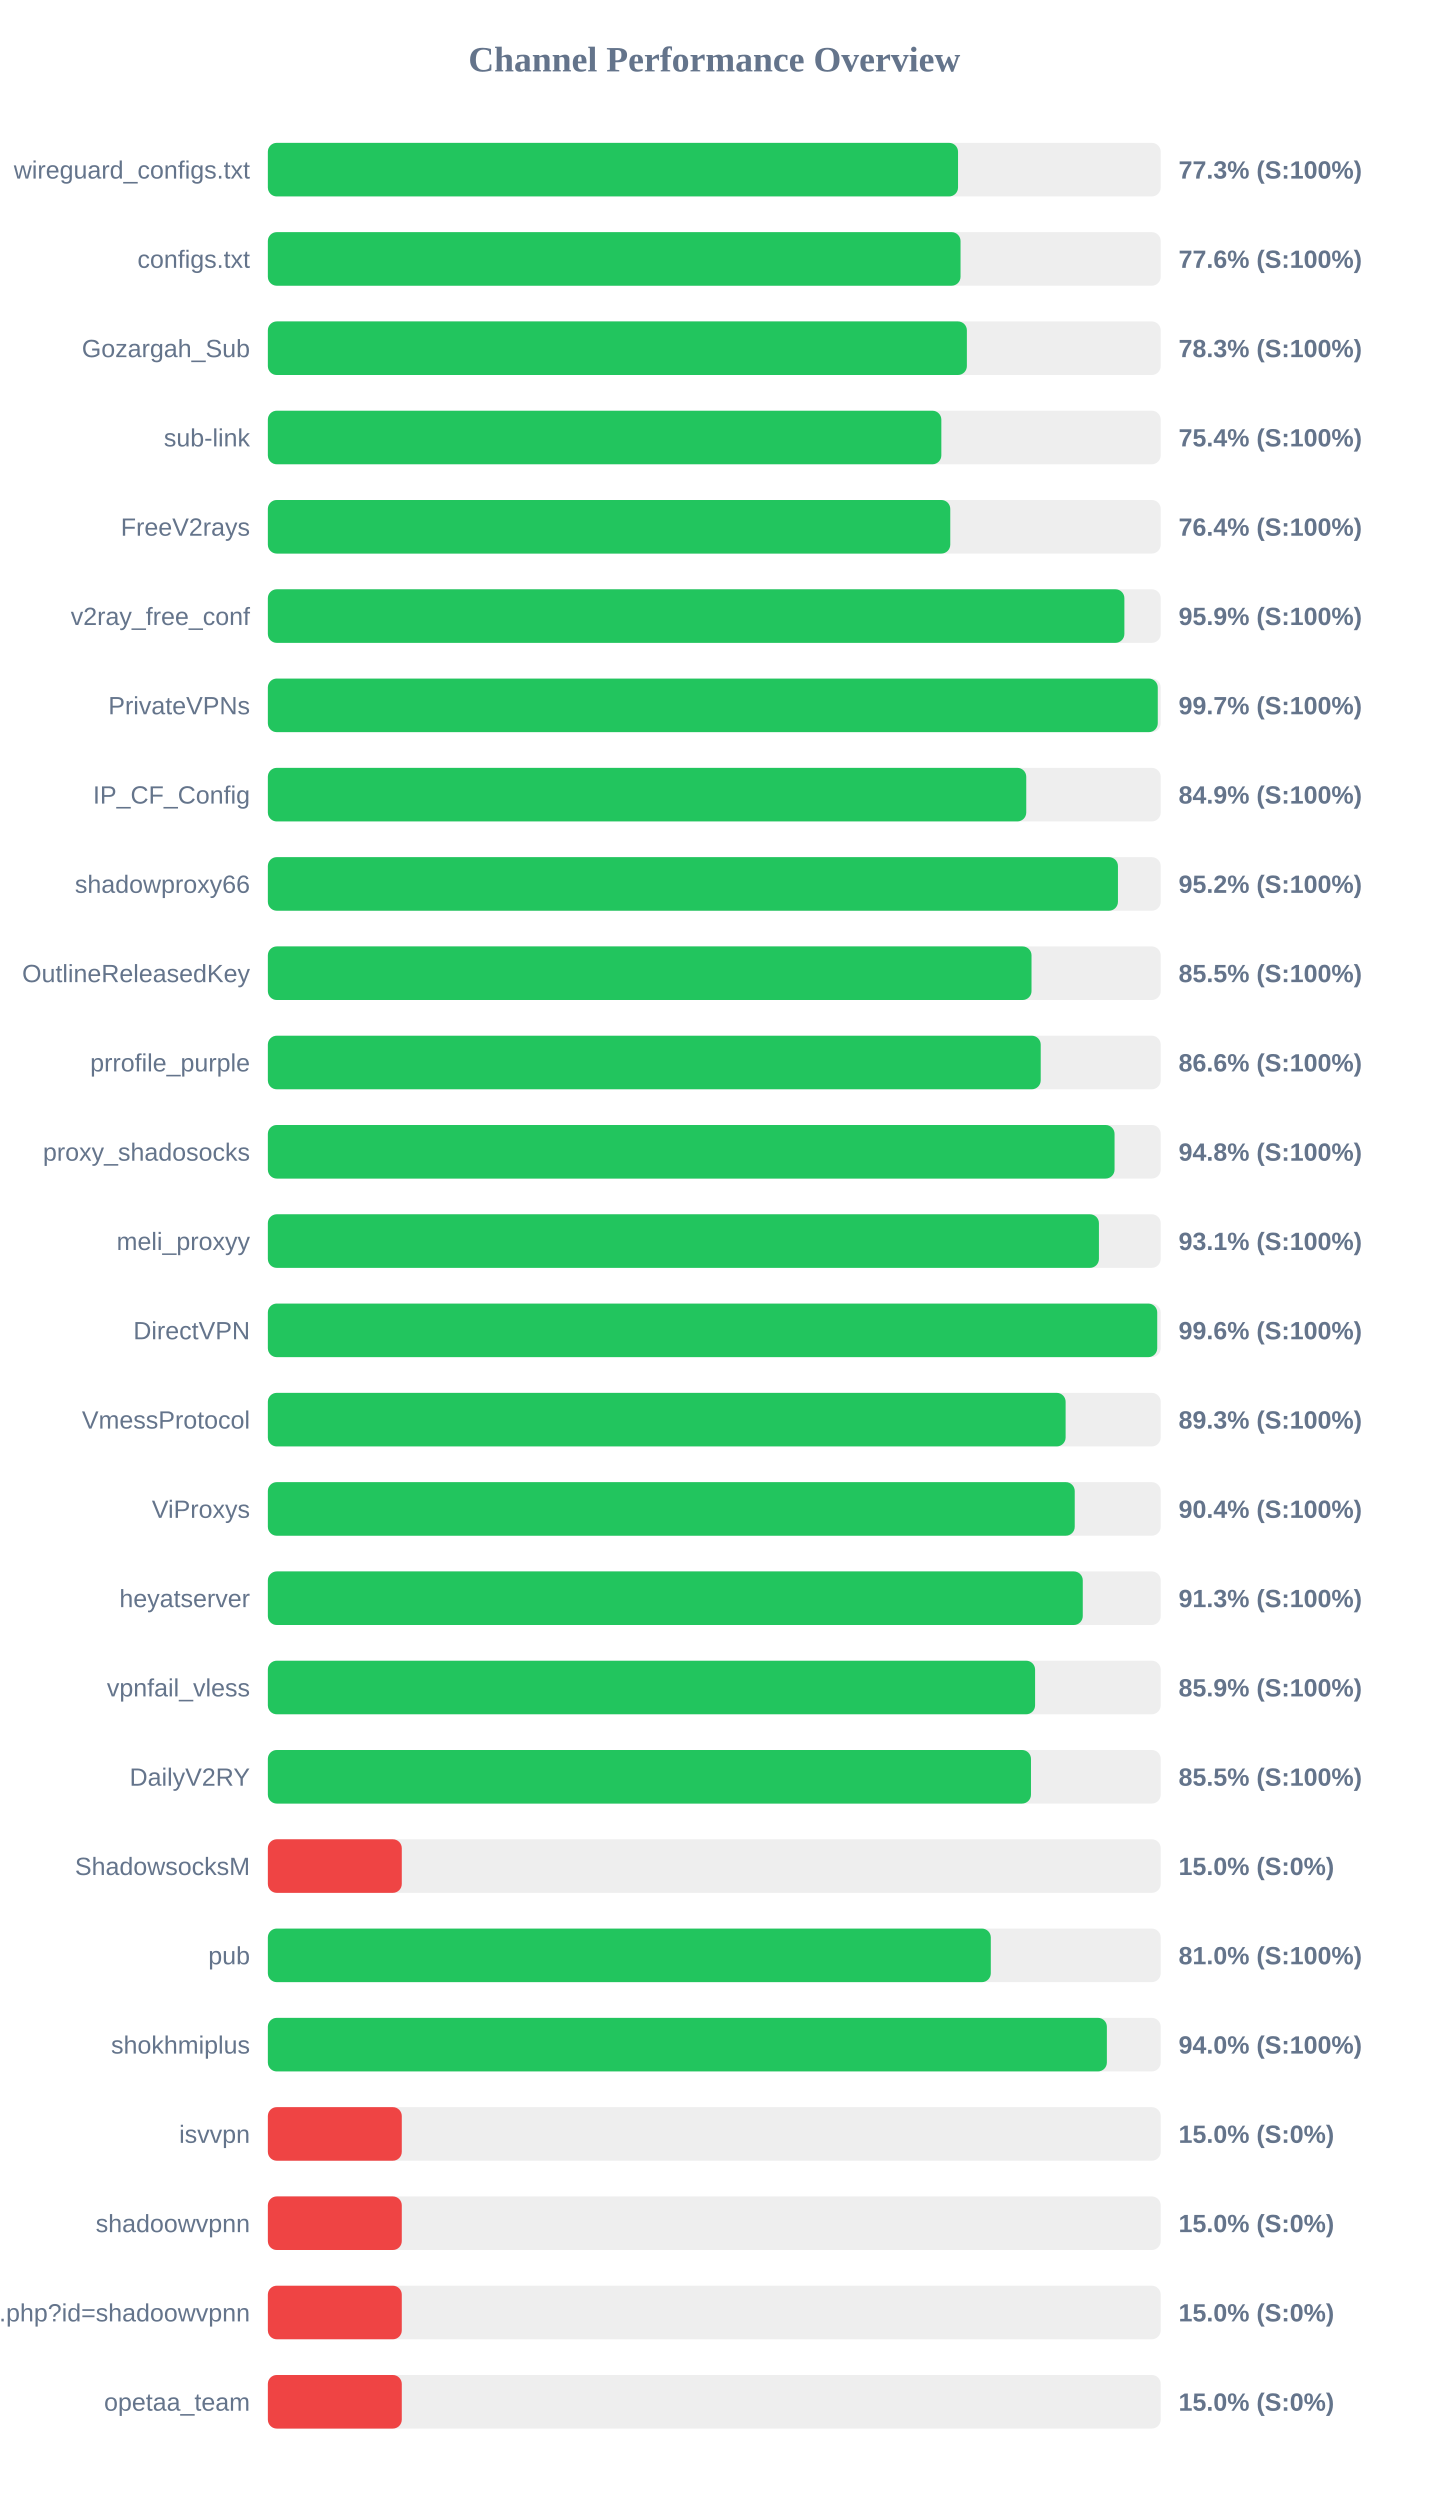
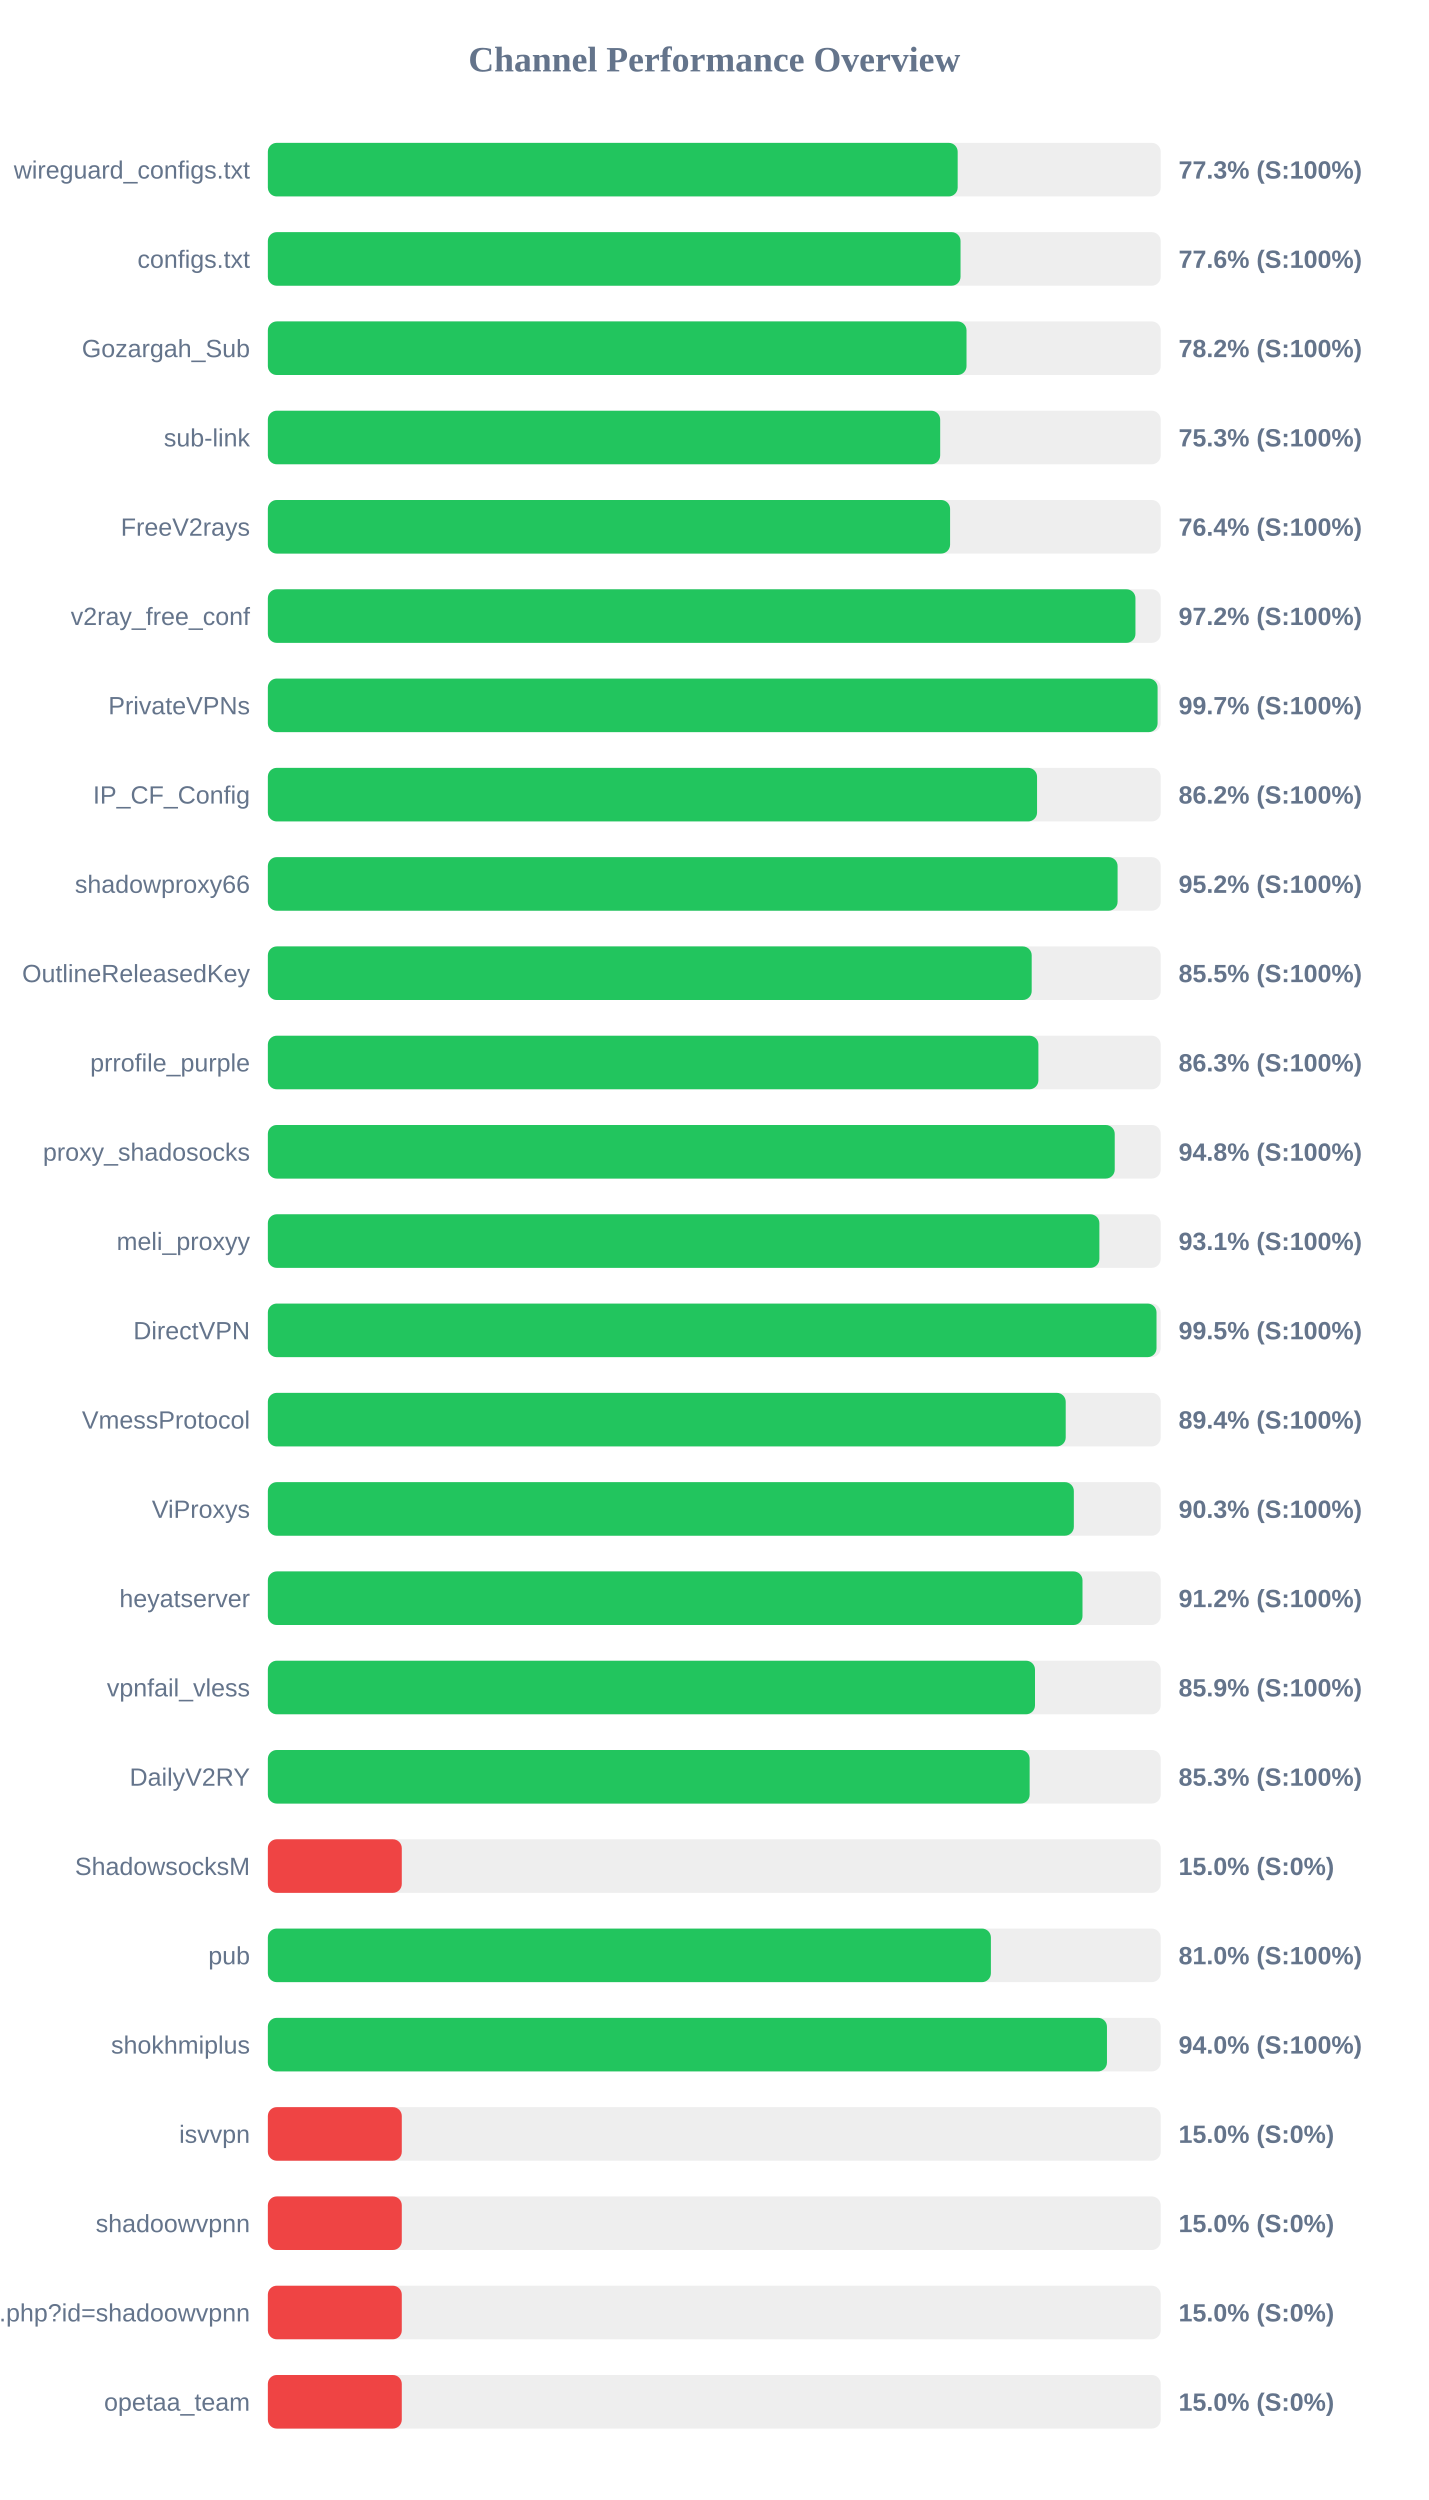
<svg xmlns="http://www.w3.org/2000/svg" width="800" height="1400" version="1.1">
  <style>
        .row { font: 14px Arial; fill: #64748b; }
        .score { font: bold 14px Arial; fill: #64748b; }
    </style>
  <text x="400" y="40" text-anchor="middle" font-size="20px" font-weight="bold" fill="#64748b">Channel Performance Overview</text>
  <rect x="150" y="80" width="500" height="30" fill="#eee" rx="5" />
-   <rect x="150" y="80" width="386.5" height="30" fill="#22c55e" rx="5" />
+   <rect x="150" y="80" width="386.3" height="30" fill="#22c55e" rx="5" />
  <text x="140" y="100" text-anchor="end" class="row">wireguard_configs.txt</text>
  <text x="660" y="100" text-anchor="start" class="score">77.3% (S:100%)</text>
  <rect x="150" y="130" width="500" height="30" fill="#eee" rx="5" />
  <rect x="150" y="130" width="387.9" height="30" fill="#22c55e" rx="5" />
  <text x="140" y="150" text-anchor="end" class="row">configs.txt</text>
  <text x="660" y="150" text-anchor="start" class="score">77.6% (S:100%)</text>
  <rect x="150" y="180" width="500" height="30" fill="#eee" rx="5" />
-   <rect x="150" y="180" width="391.45" height="30" fill="#22c55e" rx="5" />
+   <rect x="150" y="180" width="391.25" height="30" fill="#22c55e" rx="5" />
  <text x="140" y="200" text-anchor="end" class="row">Gozargah_Sub</text>
-   <text x="660" y="200" text-anchor="start" class="score">78.3% (S:100%)</text>
+   <text x="660" y="200" text-anchor="start" class="score">78.2% (S:100%)</text>
  <rect x="150" y="230" width="500" height="30" fill="#eee" rx="5" />
-   <rect x="150" y="230" width="377.15" height="30" fill="#22c55e" rx="5" />
+   <rect x="150" y="230" width="376.5" height="30" fill="#22c55e" rx="5" />
  <text x="140" y="250" text-anchor="end" class="row">sub-link</text>
-   <text x="660" y="250" text-anchor="start" class="score">75.4% (S:100%)</text>
+   <text x="660" y="250" text-anchor="start" class="score">75.3% (S:100%)</text>
  <rect x="150" y="280" width="500" height="30" fill="#eee" rx="5" />
-   <rect x="150" y="280" width="382.15" height="30" fill="#22c55e" rx="5" />
+   <rect x="150" y="280" width="382.05" height="30" fill="#22c55e" rx="5" />
  <text x="140" y="300" text-anchor="end" class="row">FreeV2rays</text>
  <text x="660" y="300" text-anchor="start" class="score">76.4% (S:100%)</text>
  <rect x="150" y="330" width="500" height="30" fill="#eee" rx="5" />
-   <rect x="150" y="330" width="479.65" height="30" fill="#22c55e" rx="5" />
+   <rect x="150" y="330" width="485.85" height="30" fill="#22c55e" rx="5" />
  <text x="140" y="350" text-anchor="end" class="row">v2ray_free_conf</text>
-   <text x="660" y="350" text-anchor="start" class="score">95.9% (S:100%)</text>
+   <text x="660" y="350" text-anchor="start" class="score">97.2% (S:100%)</text>
  <rect x="150" y="380" width="500" height="30" fill="#eee" rx="5" />
-   <rect x="150" y="380" width="498.35" height="30" fill="#22c55e" rx="5" />
+   <rect x="150" y="380" width="498.25" height="30" fill="#22c55e" rx="5" />
  <text x="140" y="400" text-anchor="end" class="row">PrivateVPNs</text>
  <text x="660" y="400" text-anchor="start" class="score">99.7% (S:100%)</text>
  <rect x="150" y="430" width="500" height="30" fill="#eee" rx="5" />
-   <rect x="150" y="430" width="424.7" height="30" fill="#22c55e" rx="5" />
+   <rect x="150" y="430" width="430.75" height="30" fill="#22c55e" rx="5" />
  <text x="140" y="450" text-anchor="end" class="row">IP_CF_Config</text>
-   <text x="660" y="450" text-anchor="start" class="score">84.9% (S:100%)</text>
+   <text x="660" y="450" text-anchor="start" class="score">86.2% (S:100%)</text>
  <rect x="150" y="480" width="500" height="30" fill="#eee" rx="5" />
-   <rect x="150" y="480" width="476.05" height="30" fill="#22c55e" rx="5" />
+   <rect x="150" y="480" width="475.85" height="30" fill="#22c55e" rx="5" />
  <text x="140" y="500" text-anchor="end" class="row">shadowproxy66</text>
  <text x="660" y="500" text-anchor="start" class="score">95.2% (S:100%)</text>
  <rect x="150" y="530" width="500" height="30" fill="#eee" rx="5" />
-   <rect x="150" y="530" width="427.65" height="30" fill="#22c55e" rx="5" />
+   <rect x="150" y="530" width="427.75" height="30" fill="#22c55e" rx="5" />
  <text x="140" y="550" text-anchor="end" class="row">OutlineReleasedKey</text>
  <text x="660" y="550" text-anchor="start" class="score">85.5% (S:100%)</text>
  <rect x="150" y="580" width="500" height="30" fill="#eee" rx="5" />
-   <rect x="150" y="580" width="432.8" height="30" fill="#22c55e" rx="5" />
+   <rect x="150" y="580" width="431.5" height="30" fill="#22c55e" rx="5" />
  <text x="140" y="600" text-anchor="end" class="row">prrofile_purple</text>
-   <text x="660" y="600" text-anchor="start" class="score">86.6% (S:100%)</text>
+   <text x="660" y="600" text-anchor="start" class="score">86.3% (S:100%)</text>
  <rect x="150" y="630" width="500" height="30" fill="#eee" rx="5" />
-   <rect x="150" y="630" width="474.15" height="30" fill="#22c55e" rx="5" />
+   <rect x="150" y="630" width="474.25" height="30" fill="#22c55e" rx="5" />
  <text x="140" y="650" text-anchor="end" class="row">proxy_shadosocks</text>
  <text x="660" y="650" text-anchor="start" class="score">94.8% (S:100%)</text>
  <rect x="150" y="680" width="500" height="30" fill="#eee" rx="5" />
-   <rect x="150" y="680" width="465.4" height="30" fill="#22c55e" rx="5" />
+   <rect x="150" y="680" width="465.65" height="30" fill="#22c55e" rx="5" />
  <text x="140" y="700" text-anchor="end" class="row">meli_proxyy</text>
  <text x="660" y="700" text-anchor="start" class="score">93.1% (S:100%)</text>
  <rect x="150" y="730" width="500" height="30" fill="#eee" rx="5" />
-   <rect x="150" y="730" width="498.05" height="30" fill="#22c55e" rx="5" />
+   <rect x="150" y="730" width="497.65" height="30" fill="#22c55e" rx="5" />
  <text x="140" y="750" text-anchor="end" class="row">DirectVPN</text>
-   <text x="660" y="750" text-anchor="start" class="score">99.6% (S:100%)</text>
+   <text x="660" y="750" text-anchor="start" class="score">99.5% (S:100%)</text>
  <rect x="150" y="780" width="500" height="30" fill="#eee" rx="5" />
-   <rect x="150" y="780" width="446.75" height="30" fill="#22c55e" rx="5" />
+   <rect x="150" y="780" width="446.8" height="30" fill="#22c55e" rx="5" />
  <text x="140" y="800" text-anchor="end" class="row">VmessProtocol</text>
-   <text x="660" y="800" text-anchor="start" class="score">89.3% (S:100%)</text>
+   <text x="660" y="800" text-anchor="start" class="score">89.4% (S:100%)</text>
  <rect x="150" y="830" width="500" height="30" fill="#eee" rx="5" />
-   <rect x="150" y="830" width="451.85" height="30" fill="#22c55e" rx="5" />
+   <rect x="150" y="830" width="451.35" height="30" fill="#22c55e" rx="5" />
  <text x="140" y="850" text-anchor="end" class="row">ViProxys</text>
-   <text x="660" y="850" text-anchor="start" class="score">90.4% (S:100%)</text>
+   <text x="660" y="850" text-anchor="start" class="score">90.3% (S:100%)</text>
  <rect x="150" y="880" width="500" height="30" fill="#eee" rx="5" />
-   <rect x="150" y="880" width="456.35" height="30" fill="#22c55e" rx="5" />
+   <rect x="150" y="880" width="456.2" height="30" fill="#22c55e" rx="5" />
  <text x="140" y="900" text-anchor="end" class="row">heyatserver</text>
-   <text x="660" y="900" text-anchor="start" class="score">91.3% (S:100%)</text>
+   <text x="660" y="900" text-anchor="start" class="score">91.2% (S:100%)</text>
  <rect x="150" y="930" width="500" height="30" fill="#eee" rx="5" />
-   <rect x="150" y="930" width="429.65" height="30" fill="#22c55e" rx="5" />
+   <rect x="150" y="930" width="429.6" height="30" fill="#22c55e" rx="5" />
  <text x="140" y="950" text-anchor="end" class="row">vpnfail_vless</text>
  <text x="660" y="950" text-anchor="start" class="score">85.9% (S:100%)</text>
  <rect x="150" y="980" width="500" height="30" fill="#eee" rx="5" />
-   <rect x="150" y="980" width="427.35" height="30" fill="#22c55e" rx="5" />
+   <rect x="150" y="980" width="426.6" height="30" fill="#22c55e" rx="5" />
  <text x="140" y="1000" text-anchor="end" class="row">DailyV2RY</text>
-   <text x="660" y="1000" text-anchor="start" class="score">85.5% (S:100%)</text>
+   <text x="660" y="1000" text-anchor="start" class="score">85.3% (S:100%)</text>
  <rect x="150" y="1030" width="500" height="30" fill="#eee" rx="5" />
  <rect x="150" y="1030" width="75.0" height="30" fill="#ef4444" rx="5" />
  <text x="140" y="1050" text-anchor="end" class="row">ShadowsocksM</text>
  <text x="660" y="1050" text-anchor="start" class="score">15.0% (S:0%)</text>
  <rect x="150" y="1080" width="500" height="30" fill="#eee" rx="5" />
-   <rect x="150" y="1080" width="404.85" height="30" fill="#22c55e" rx="5" />
+   <rect x="150" y="1080" width="404.9" height="30" fill="#22c55e" rx="5" />
  <text x="140" y="1100" text-anchor="end" class="row">pub</text>
  <text x="660" y="1100" text-anchor="start" class="score">81.0% (S:100%)</text>
  <rect x="150" y="1130" width="500" height="30" fill="#eee" rx="5" />
-   <rect x="150" y="1130" width="469.85" height="30" fill="#22c55e" rx="5" />
+   <rect x="150" y="1130" width="469.9" height="30" fill="#22c55e" rx="5" />
  <text x="140" y="1150" text-anchor="end" class="row">shokhmiplus</text>
  <text x="660" y="1150" text-anchor="start" class="score">94.0% (S:100%)</text>
  <rect x="150" y="1180" width="500" height="30" fill="#eee" rx="5" />
  <rect x="150" y="1180" width="75.0" height="30" fill="#ef4444" rx="5" />
  <text x="140" y="1200" text-anchor="end" class="row">isvvpn</text>
  <text x="660" y="1200" text-anchor="start" class="score">15.0% (S:0%)</text>
  <rect x="150" y="1230" width="500" height="30" fill="#eee" rx="5" />
  <rect x="150" y="1230" width="75.0" height="30" fill="#ef4444" rx="5" />
  <text x="140" y="1250" text-anchor="end" class="row">shadoowvpnn</text>
  <text x="660" y="1250" text-anchor="start" class="score">15.0% (S:0%)</text>
  <rect x="150" y="1280" width="500" height="30" fill="#eee" rx="5" />
  <rect x="150" y="1280" width="75.0" height="30" fill="#ef4444" rx="5" />
  <text x="140" y="1300" text-anchor="end" class="row">api.php?id=shadoowvpnn</text>
  <text x="660" y="1300" text-anchor="start" class="score">15.0% (S:0%)</text>
  <rect x="150" y="1330" width="500" height="30" fill="#eee" rx="5" />
  <rect x="150" y="1330" width="75.0" height="30" fill="#ef4444" rx="5" />
  <text x="140" y="1350" text-anchor="end" class="row">opetaa_team</text>
  <text x="660" y="1350" text-anchor="start" class="score">15.0% (S:0%)</text>
</svg>
